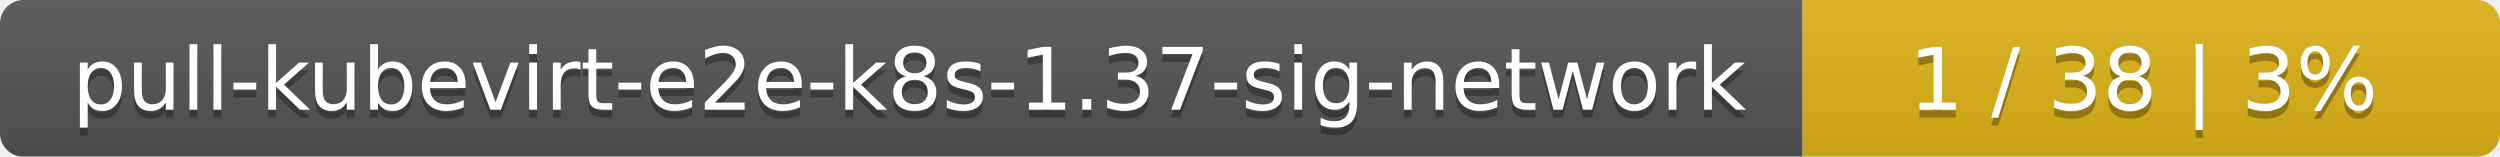
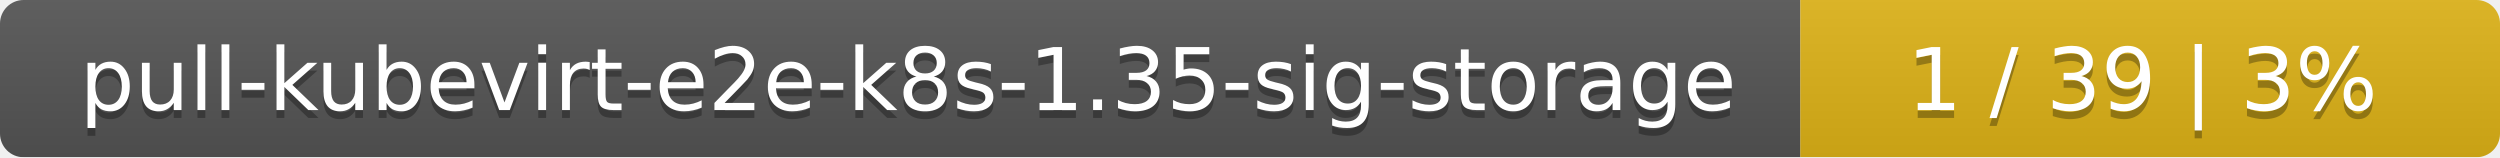
- <svg xmlns="http://www.w3.org/2000/svg" width="319" height="20">
+ <svg xmlns="http://www.w3.org/2000/svg" width="318" height="20">
  <linearGradient id="smooth" x2="0" y2="100%">
    <stop offset="0" stop-color="#bbb" stop-opacity=".1" />
    <stop offset="1" stop-opacity=".1" />
  </linearGradient>
  <mask id="round">
-     <rect width="319" height="20" rx="3" fill="#fff" />
+     <rect width="318" height="20" rx="3" fill="#fff" />
  </mask>
  <g mask="url(#round)">
-     <rect width="230" height="20" fill="#555" />
-     <rect x="230" width="89" height="20" fill="#dfb317" />
-     <rect width="319" height="20" fill="url(#smooth)" />
+     <rect width="229" height="20" fill="#555" />
+     <rect x="229" width="89" height="20" fill="#dfb317" />
+     <rect width="318" height="20" fill="url(#smooth)" />
  </g>
  <g fill="#fff" text-anchor="middle" font-family="DejaVu Sans,Verdana,Geneva,sans-serif" font-size="11">
-     <text x="116" y="15" fill="#010101" fill-opacity=".3">pull-kubevirt-e2e-k8s-1.37-sig-network</text>
-     <text x="116" y="14">pull-kubevirt-e2e-k8s-1.37-sig-network</text>
-     <text x="273.5" y="15" fill="#010101" fill-opacity=".3">1 / 38    |    3%</text>
-     <text x="273.5" y="14">1 / 38    |    3%</text>
+     <text x="115.5" y="15" fill="#010101" fill-opacity=".3">pull-kubevirt-e2e-k8s-1.35-sig-storage</text>
+     <text x="115.5" y="14">pull-kubevirt-e2e-k8s-1.35-sig-storage</text>
+     <text x="272.5" y="15" fill="#010101" fill-opacity=".3">1 / 39    |    3%</text>
+     <text x="272.5" y="14">1 / 39    |    3%</text>
  </g>
</svg>
